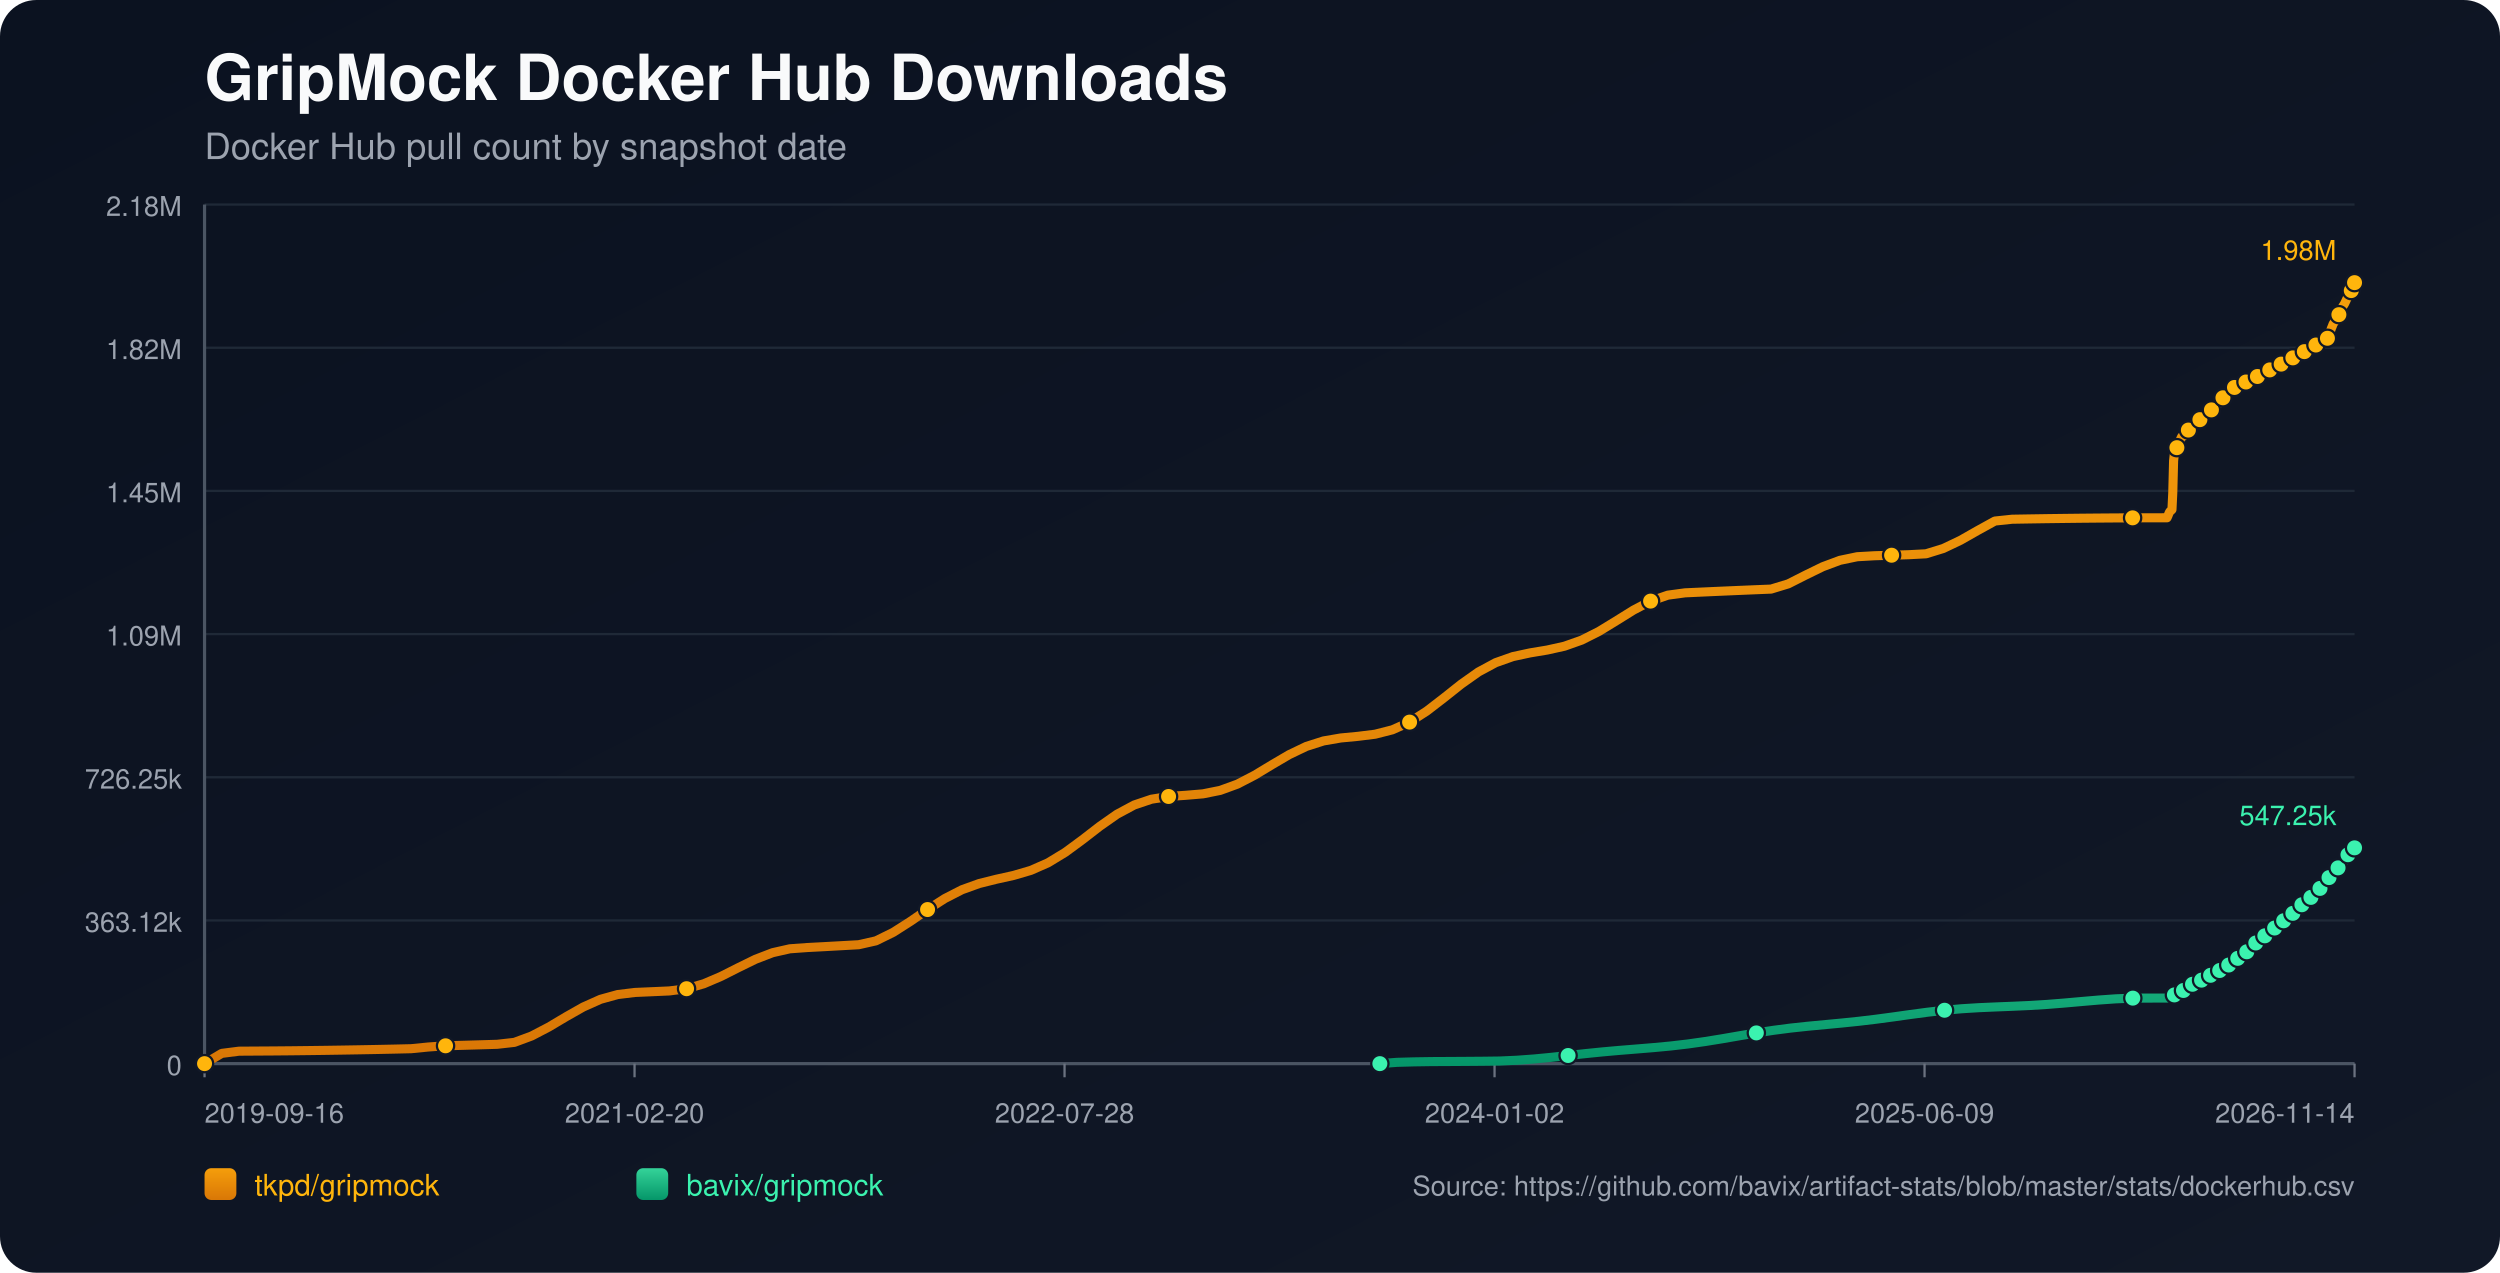
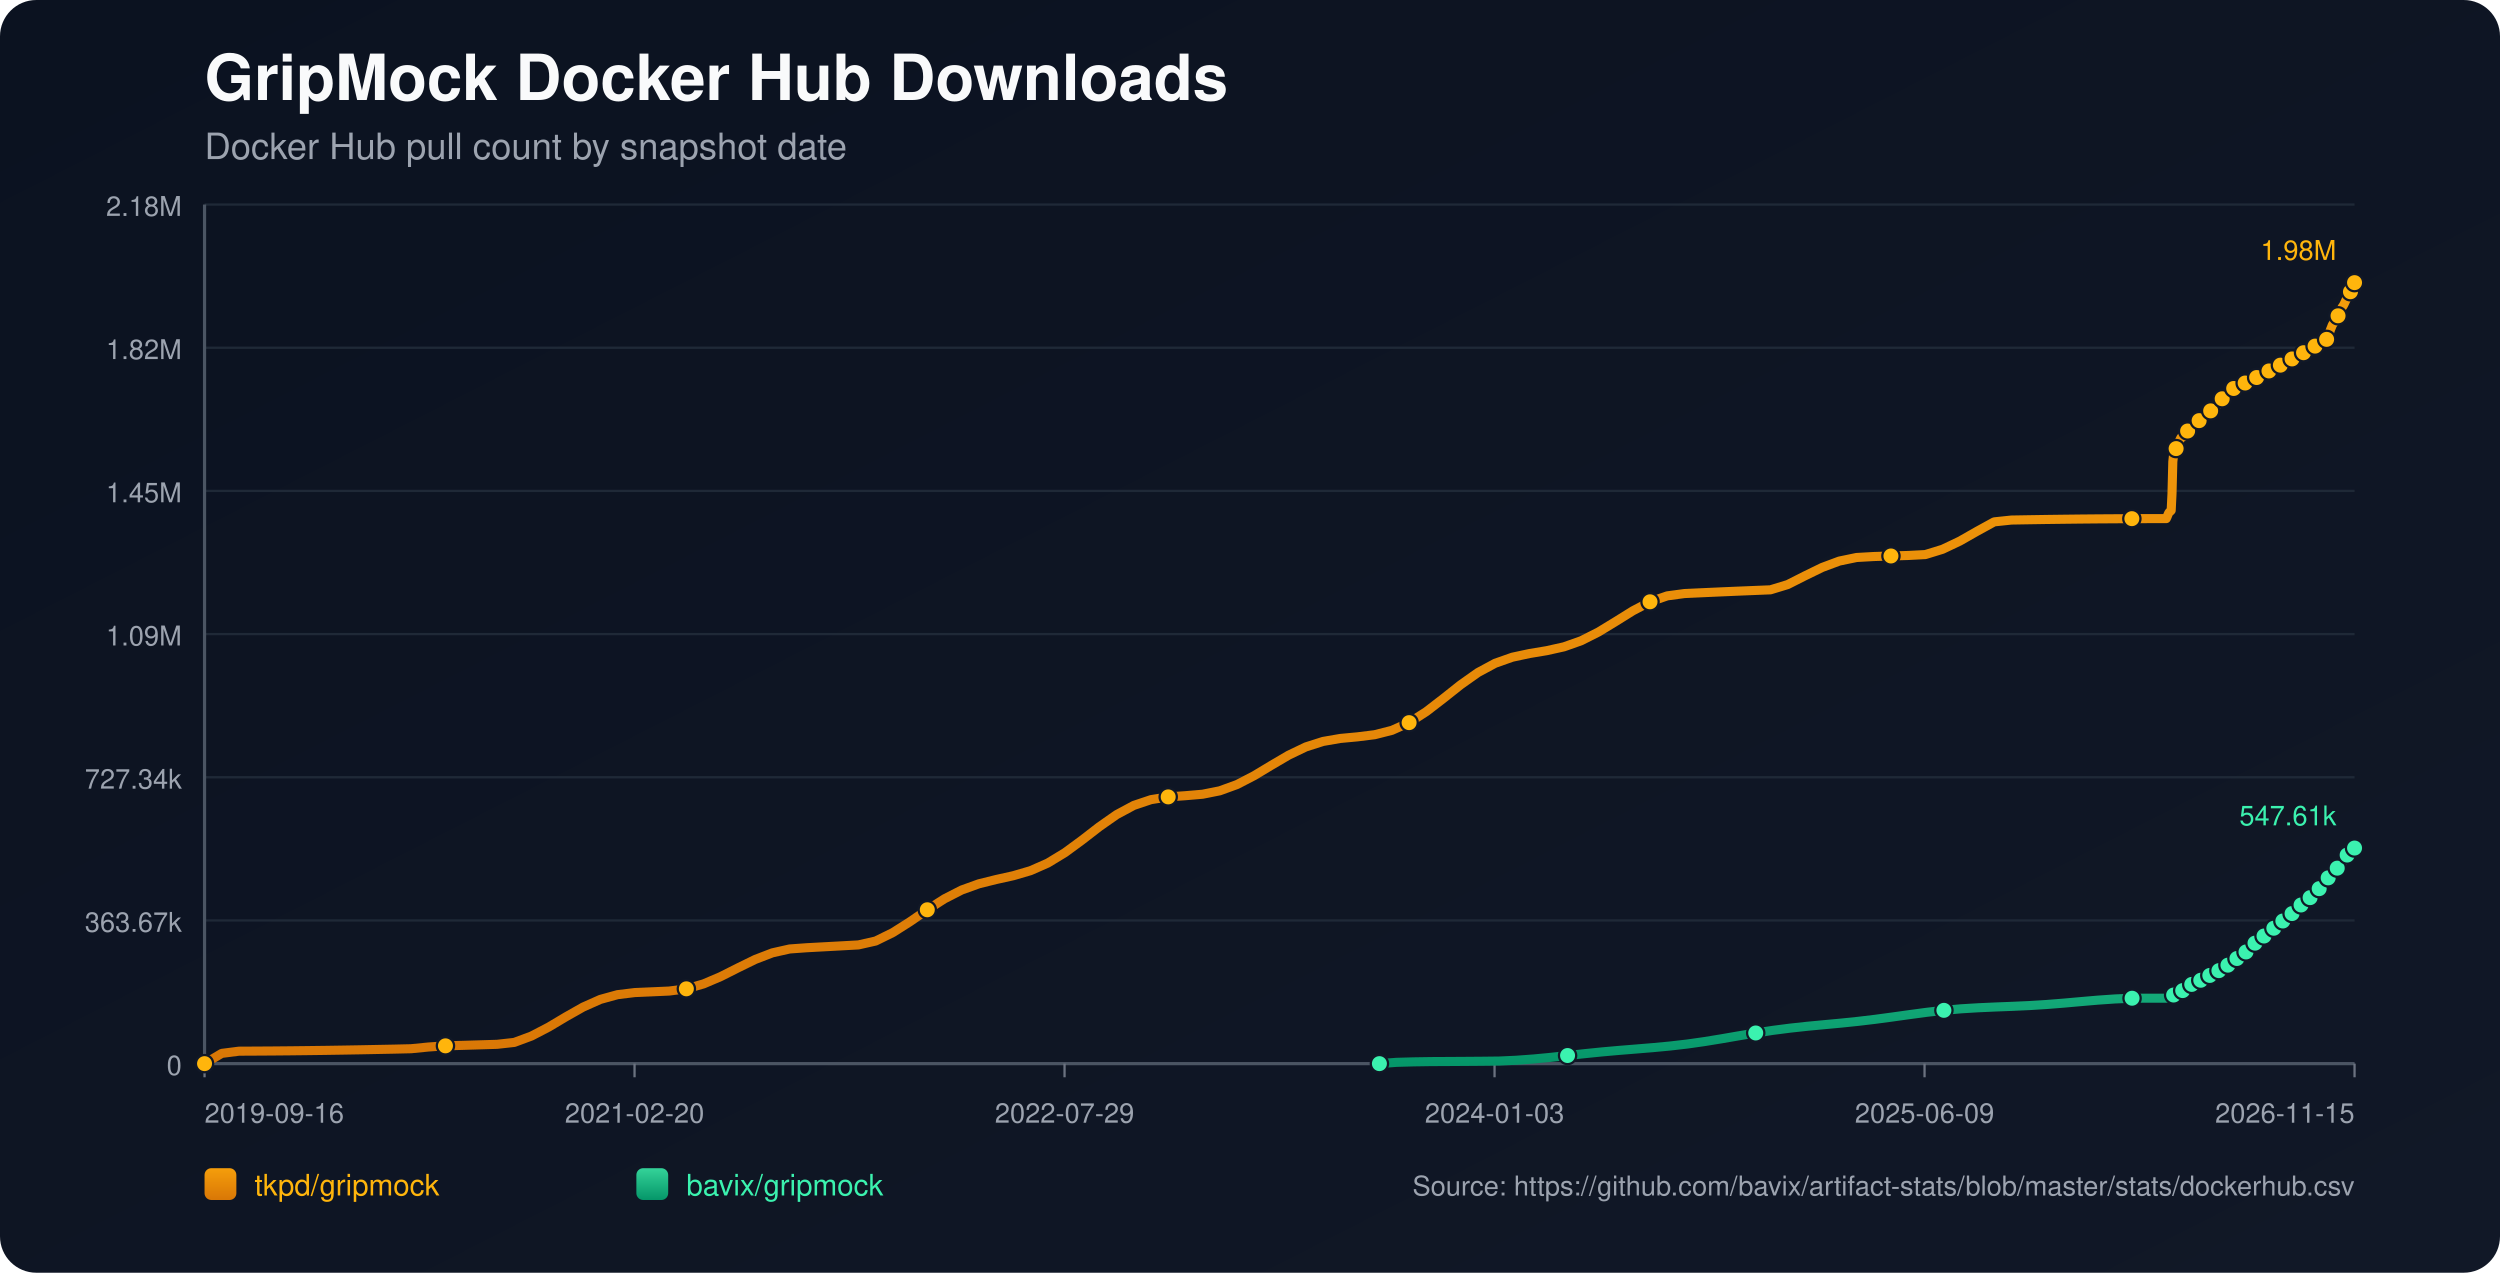
<svg xmlns="http://www.w3.org/2000/svg" width="1100" height="560" viewBox="0 0 1100 560">
  <defs>
    <linearGradient id="bg" x1="0" y1="0" x2="1" y2="1">
      <stop offset="0%" stop-color="#0b1220" />
      <stop offset="100%" stop-color="#111827" />
    </linearGradient>
    <linearGradient id="repo-0" x1="0" y1="0" x2="0" y2="1">
      <stop offset="0%" stop-color="#f59e0b" />
      <stop offset="100%" stop-color="#d97706" />
    </linearGradient>
    <linearGradient id="repo-1" x1="0" y1="0" x2="0" y2="1">
      <stop offset="0%" stop-color="#34d399" />
      <stop offset="100%" stop-color="#059669" />
    </linearGradient>
  </defs>
  <rect x="0" y="0" width="1100" height="560" fill="url(#bg)" rx="16" />
  <text x="90" y="44" fill="#f9fafb" font-size="28" font-family="-apple-system,BlinkMacSystemFont,Segoe UI,Helvetica,Arial,sans-serif" font-weight="700">GripMock Docker Hub Downloads</text>
  <text x="90" y="70" fill="#9ca3af" font-size="16" font-family="-apple-system,BlinkMacSystemFont,Segoe UI,Helvetica,Arial,sans-serif">Docker Hub pull count by snapshot date</text>
  <line x1="90" y1="90.00" x2="1036" y2="90.00" stroke="#1f2937" stroke-width="1" />
  <text x="80" y="95.00" text-anchor="end" fill="#9ca3af" font-size="12" font-family="-apple-system,BlinkMacSystemFont,Segoe UI,Helvetica,Arial,sans-serif">2.18M</text>
  <line x1="90" y1="153.00" x2="1036" y2="153.00" stroke="#1f2937" stroke-width="1" />
  <text x="80" y="158.00" text-anchor="end" fill="#9ca3af" font-size="12" font-family="-apple-system,BlinkMacSystemFont,Segoe UI,Helvetica,Arial,sans-serif">1.82M</text>
  <line x1="90" y1="216.00" x2="1036" y2="216.00" stroke="#1f2937" stroke-width="1" />
  <text x="80" y="221.00" text-anchor="end" fill="#9ca3af" font-size="12" font-family="-apple-system,BlinkMacSystemFont,Segoe UI,Helvetica,Arial,sans-serif">1.45M</text>
  <line x1="90" y1="279.00" x2="1036" y2="279.00" stroke="#1f2937" stroke-width="1" />
  <text x="80" y="284.00" text-anchor="end" fill="#9ca3af" font-size="12" font-family="-apple-system,BlinkMacSystemFont,Segoe UI,Helvetica,Arial,sans-serif">1.09M</text>
  <line x1="90" y1="342.00" x2="1036" y2="342.00" stroke="#1f2937" stroke-width="1" />
-   <text x="80" y="347.00" text-anchor="end" fill="#9ca3af" font-size="12" font-family="-apple-system,BlinkMacSystemFont,Segoe UI,Helvetica,Arial,sans-serif">726.25k</text>
+   <text x="80" y="347.00" text-anchor="end" fill="#9ca3af" font-size="12" font-family="-apple-system,BlinkMacSystemFont,Segoe UI,Helvetica,Arial,sans-serif">727.34k</text>
  <line x1="90" y1="405.00" x2="1036" y2="405.00" stroke="#1f2937" stroke-width="1" />
-   <text x="80" y="410.00" text-anchor="end" fill="#9ca3af" font-size="12" font-family="-apple-system,BlinkMacSystemFont,Segoe UI,Helvetica,Arial,sans-serif">363.12k</text>
+   <text x="80" y="410.00" text-anchor="end" fill="#9ca3af" font-size="12" font-family="-apple-system,BlinkMacSystemFont,Segoe UI,Helvetica,Arial,sans-serif">363.67k</text>
  <line x1="90" y1="468.00" x2="1036" y2="468.00" stroke="#1f2937" stroke-width="1" />
  <text x="80" y="473.00" text-anchor="end" fill="#9ca3af" font-size="12" font-family="-apple-system,BlinkMacSystemFont,Segoe UI,Helvetica,Arial,sans-serif">0</text>
  <line x1="90" y1="468" x2="1036" y2="468" stroke="#4b5563" stroke-width="1.4" />
  <line x1="90" y1="90" x2="90" y2="468" stroke="#4b5563" stroke-width="1.4" />
  <line x1="90.00" y1="468" x2="90.00" y2="474" stroke="#6b7280" stroke-width="1" />
  <text x="90.00" y="494" text-anchor="start" fill="#9ca3af" font-size="12" font-family="-apple-system,BlinkMacSystemFont,Segoe UI,Helvetica,Arial,sans-serif">2019-09-16</text>
  <line x1="279.20" y1="468" x2="279.20" y2="474" stroke="#6b7280" stroke-width="1" />
  <text x="279.20" y="494" text-anchor="middle" fill="#9ca3af" font-size="12" font-family="-apple-system,BlinkMacSystemFont,Segoe UI,Helvetica,Arial,sans-serif">2021-02-20</text>
  <line x1="468.40" y1="468" x2="468.40" y2="474" stroke="#6b7280" stroke-width="1" />
-   <text x="468.40" y="494" text-anchor="middle" fill="#9ca3af" font-size="12" font-family="-apple-system,BlinkMacSystemFont,Segoe UI,Helvetica,Arial,sans-serif">2022-07-28</text>
+   <text x="468.40" y="494" text-anchor="middle" fill="#9ca3af" font-size="12" font-family="-apple-system,BlinkMacSystemFont,Segoe UI,Helvetica,Arial,sans-serif">2022-07-29</text>
  <line x1="657.60" y1="468" x2="657.60" y2="474" stroke="#6b7280" stroke-width="1" />
-   <text x="657.60" y="494" text-anchor="middle" fill="#9ca3af" font-size="12" font-family="-apple-system,BlinkMacSystemFont,Segoe UI,Helvetica,Arial,sans-serif">2024-01-02</text>
+   <text x="657.60" y="494" text-anchor="middle" fill="#9ca3af" font-size="12" font-family="-apple-system,BlinkMacSystemFont,Segoe UI,Helvetica,Arial,sans-serif">2024-01-03</text>
  <line x1="846.80" y1="468" x2="846.80" y2="474" stroke="#6b7280" stroke-width="1" />
  <text x="846.80" y="494" text-anchor="middle" fill="#9ca3af" font-size="12" font-family="-apple-system,BlinkMacSystemFont,Segoe UI,Helvetica,Arial,sans-serif">2025-06-09</text>
  <line x1="1036.00" y1="468" x2="1036.00" y2="474" stroke="#6b7280" stroke-width="1" />
-   <text x="1036.00" y="494" text-anchor="end" fill="#9ca3af" font-size="12" font-family="-apple-system,BlinkMacSystemFont,Segoe UI,Helvetica,Arial,sans-serif">2026-11-14</text>
-   <polyline fill="none" stroke="url(#repo-0)" stroke-width="4" stroke-linecap="round" stroke-linejoin="round" points="90.00,468.00 97.57,463.49 105.15,462.52 112.72,462.47 120.30,462.42 127.87,462.35 135.45,462.26 143.02,462.16 150.60,462.04 158.17,461.91 165.75,461.77 173.32,461.61 180.89,461.43 188.47,460.68 196.04,460.15 203.62,459.94 211.19,459.72 218.77,459.49 226.34,458.64 233.92,455.83 241.49,451.88 249.07,447.37 256.64,443.08 264.21,439.70 271.79,437.60 279.36,436.68 286.94,436.35 294.51,436.01 302.09,435.03 309.66,432.86 317.24,429.62 324.81,425.80 332.39,422.09 339.96,419.18 347.53,417.47 355.11,416.92 362.68,416.52 370.26,416.10 377.83,415.68 385.41,413.97 392.98,410.25 400.56,405.42 408.13,400.20 415.71,395.36 423.28,391.48 430.85,388.75 438.43,386.86 446.00,385.18 453.58,382.96 461.15,379.63 468.73,375.02 476.30,369.45 483.88,363.59 491.45,358.28 499.03,354.21 506.60,351.66 514.17,350.45 521.75,349.93 529.32,349.29 536.90,347.77 544.47,345.01 552.05,341.08 559.62,336.51 567.20,332.06 574.77,328.43 582.35,326.01 589.92,324.71 597.49,323.99 605.07,323.05 612.64,321.12 620.22,317.73 627.79,312.87 635.37,307.03 642.94,301.02 650.52,295.66 658.09,291.58 665.67,288.90 673.24,287.27 680.81,286.01 688.39,284.32 695.96,281.64 703.54,277.82 711.11,273.19 718.69,268.47 726.26,264.49 733.84,261.87 741.41,260.85 748.99,260.50 756.56,260.16 764.13,259.83 771.71,259.51 779.28,259.20 786.86,256.89 794.43,253.06 802.01,249.36 809.58,246.54 817.16,244.96 824.73,244.53 832.31,244.30 839.88,244.07 847.45,243.67 855.03,241.34 862.60,237.74 870.18,233.43 877.75,229.26 885.33,228.46 892.90,228.33 900.48,228.21 908.05,228.11 915.63,228.02 923.20,227.95 930.77,227.89 938.35,227.85 945.92,227.83 953.50,227.82 953.87,227.03 954.21,226.15 954.57,225.36 954.93,224.86 955.29,224.60 955.66,224.24 956.02,216.83 956.38,202.75 956.74,199.47 957.11,197.78 957.46,197.03 957.83,196.97 958.19,196.87 958.55,195.81 958.91,194.57 959.28,193.58 959.64,192.78 959.99,192.10 960.36,192.04 960.73,191.93 961.08,191.18 961.44,190.67 961.81,190.14 962.17,189.65 962.53,189.29 962.89,189.23 963.26,189.17 963.62,188.80 963.98,188.31 964.35,187.79 964.71,187.36 965.06,187.08 965.43,187.01 965.79,186.95 966.15,186.63 966.52,186.18 966.88,185.49 967.23,185.04 967.60,184.70 967.96,184.65 968.33,184.57 968.69,184.28 969.05,183.92 969.41,183.57 969.78,183.19 970.13,182.85 970.50,182.77 970.87,182.67 971.23,182.19 971.59,181.73 971.95,181.19 972.31,180.81 972.66,180.44 973.03,180.35 973.40,180.21 973.76,180.00 974.12,179.53 974.48,179.01 974.85,178.47 975.20,177.98 975.57,177.91 975.95,177.75 976.30,177.27 976.67,176.68 977.02,176.03 977.38,175.50 977.73,175.09 978.10,175.02 978.47,174.89 978.82,174.40 979.19,173.84 979.56,173.33 979.92,172.81 980.27,172.46 980.64,172.40 981.02,172.24 981.38,171.78 981.74,171.27 982.09,170.96 982.46,170.70 982.80,170.56 983.17,170.48 983.56,170.41 983.88,170.19 984.25,170.01 984.61,169.81 984.97,169.57 985.33,169.37 985.70,169.31 986.06,169.20 986.42,168.98 986.78,168.71 987.14,168.48 987.50,168.29 987.85,168.16 988.22,168.08 988.59,168.00 988.95,167.81 989.29,167.58 989.67,167.37 990.03,167.17 990.38,166.98 990.74,166.93 991.11,166.86 991.46,166.62 991.82,166.37 992.18,166.12 992.55,165.89 992.90,165.69 993.27,165.66 993.64,165.59 993.99,165.28 994.36,164.96 994.72,164.72 995.08,164.45 995.44,164.28 995.81,164.20 996.17,164.13 996.53,163.85 997.25,163.28 997.61,163.04 997.97,162.86 998.34,162.83 998.70,162.76 999.06,162.52 999.42,162.19 999.78,161.92 1000.13,161.63 1000.48,161.40 1000.84,161.35 1001.21,161.29 1001.57,161.06 1001.93,160.87 1002.30,160.66 1002.66,160.47 1003.00,160.33 1003.37,160.29 1003.73,160.21 1004.09,160.08 1004.45,159.84 1004.81,159.55 1005.17,159.33 1005.53,159.14 1005.90,159.11 1006.26,159.04 1006.62,158.79 1006.98,158.46 1007.49,158.07 1007.87,157.74 1008.15,157.59 1008.50,157.55 1008.87,157.46 1009.22,157.26 1009.57,156.95 1009.93,156.68 1010.29,156.35 1010.65,156.19 1011.02,156.16 1011.38,156.06 1011.74,155.85 1012.10,155.56 1012.47,155.31 1012.83,155.00 1013.19,154.80 1013.55,154.77 1013.92,154.72 1014.28,154.43 1014.64,154.15 1015.00,153.94 1015.36,153.69 1015.72,153.51 1016.09,153.46 1016.45,153.40 1016.81,153.15 1017.17,152.74 1017.53,152.44 1017.90,152.17 1018.26,151.94 1018.63,151.91 1019.00,151.81 1019.36,151.56 1019.72,151.31 1020.09,151.05 1020.44,150.74 1020.80,150.56 1021.16,150.54 1021.54,150.43 1021.90,150.19 1022.26,149.83 1022.62,149.44 1022.98,149.09 1023.34,148.97 1023.70,148.94 1024.07,148.84 1024.43,148.61 1024.77,147.69 1025.13,146.58 1025.48,145.44 1025.84,144.40 1026.21,143.51 1026.58,142.53 1026.94,142.00 1027.30,141.45 1027.66,140.85 1028.02,140.18 1028.38,139.51 1028.74,139.01 1029.11,138.45 1029.47,137.57 1029.85,136.83 1030.21,136.13 1030.57,135.32 1030.93,134.65 1031.30,134.12 1031.67,133.49 1032.03,132.73 1032.75,131.17 1033.11,130.39 1033.47,129.75 1033.83,129.21 1034.21,128.66 1034.57,127.86 1034.92,127.02 1035.29,125.98 1035.65,125.07 1036.00,124.36" />
+   <text x="1036.00" y="494" text-anchor="end" fill="#9ca3af" font-size="12" font-family="-apple-system,BlinkMacSystemFont,Segoe UI,Helvetica,Arial,sans-serif">2026-11-15</text>
+   <polyline fill="none" stroke="url(#repo-0)" stroke-width="4" stroke-linecap="round" stroke-linejoin="round" points="90.00,468.00 97.57,463.49 105.14,462.52 112.71,462.48 120.29,462.43 127.86,462.36 135.43,462.27 143.00,462.17 150.57,462.05 158.14,461.92 165.72,461.77 173.29,461.62 180.86,461.44 188.43,460.69 196.00,460.17 203.57,459.96 211.15,459.73 218.72,459.50 226.29,458.66 233.86,455.85 241.43,451.91 249.00,447.40 256.58,443.11 264.15,439.74 271.72,437.65 279.29,436.73 286.86,436.40 294.43,436.06 302.00,435.08 309.58,432.91 317.15,429.68 324.72,425.86 332.29,422.16 339.86,419.25 347.43,417.55 355.01,417.00 362.58,416.59 370.15,416.18 377.72,415.76 385.29,414.05 392.86,410.33 400.44,405.52 408.01,400.30 415.58,395.47 423.15,391.60 430.72,388.87 438.29,386.99 445.87,385.31 453.44,383.09 461.01,379.76 468.58,375.16 476.15,369.60 483.72,363.75 491.29,358.45 498.87,354.38 506.44,351.84 514.01,350.63 521.58,350.11 529.15,349.46 536.72,347.95 544.30,345.19 551.87,341.27 559.44,336.71 567.01,332.27 574.58,328.64 582.15,326.23 589.73,324.92 597.30,324.21 604.87,323.27 612.44,321.35 620.01,317.96 627.58,313.11 635.15,307.28 642.73,301.27 650.30,295.92 657.87,291.84 665.44,289.17 673.01,287.55 680.58,286.29 688.16,284.60 695.73,281.92 703.30,278.10 710.87,273.49 718.44,268.77 726.01,264.79 733.59,262.18 741.16,261.16 748.73,260.81 756.30,260.47 763.87,260.14 771.44,259.83 779.02,259.52 786.59,257.21 794.16,253.38 801.73,249.69 809.30,246.87 816.87,245.30 824.44,244.87 832.02,244.63 839.59,244.41 847.16,244.01 854.73,241.68 862.30,238.09 869.87,233.78 877.45,229.62 885.02,228.82 892.59,228.69 900.16,228.57 907.73,228.47 915.30,228.38 922.88,228.31 930.45,228.26 938.02,228.21 945.59,228.19 953.16,228.18 953.53,227.39 953.87,226.52 954.23,225.73 954.59,225.23 954.96,224.97 955.32,224.61 955.68,217.21 956.04,203.15 956.40,199.87 956.77,198.19 957.12,197.44 957.49,197.38 957.86,197.28 958.21,196.22 958.57,194.99 958.94,194.00 959.30,193.20 959.66,192.52 960.02,192.46 960.39,192.34 960.74,191.60 961.11,191.08 961.47,190.56 961.83,190.07 962.19,189.71 962.55,189.65 962.92,189.59 963.28,189.22 963.64,188.73 964.01,188.21 964.37,187.78 964.72,187.51 965.09,187.43 965.45,187.38 965.81,187.06 966.17,186.61 966.54,185.92 966.89,185.46 967.26,185.13 967.62,185.08 967.99,185.00 968.34,184.70 968.71,184.35 969.07,184.00 969.44,183.62 969.79,183.29 970.16,183.20 970.53,183.10 970.89,182.62 971.25,182.17 971.61,181.62 971.97,181.24 972.32,180.87 972.69,180.78 973.06,180.65 973.42,180.43 973.78,179.96 974.14,179.45 974.50,178.90 974.86,178.42 975.22,178.35 975.61,178.19 975.96,177.71 976.32,177.12 976.68,176.47 977.03,175.95 977.39,175.53 977.76,175.46 978.13,175.33 978.48,174.84 978.84,174.28 979.21,173.77 979.57,173.25 979.92,172.91 980.29,172.84 980.68,172.68 981.04,172.22 981.39,171.72 981.74,171.41 982.12,171.15 982.46,171.01 982.82,170.93 983.21,170.86 983.54,170.64 983.90,170.46 984.26,170.26 984.62,170.02 984.98,169.82 985.35,169.76 985.72,169.66 986.07,169.43 986.43,169.16 986.79,168.93 987.15,168.74 987.50,168.61 987.87,168.53 988.24,168.46 988.60,168.27 988.94,168.04 989.32,167.82 989.68,167.63 990.03,167.43 990.39,167.39 990.76,167.31 991.11,167.07 991.47,166.83 991.83,166.58 992.20,166.35 992.55,166.14 992.92,166.11 993.29,166.04 993.64,165.73 994.00,165.41 994.37,165.18 994.73,164.91 995.09,164.74 995.45,164.66 995.82,164.59 996.17,164.31 996.89,163.74 997.26,163.50 997.62,163.32 997.98,163.29 998.35,163.22 998.70,162.98 999.06,162.65 999.43,162.38 999.77,162.10 1000.12,161.86 1000.49,161.82 1000.85,161.76 1001.21,161.52 1001.58,161.33 1001.94,161.13 1002.30,160.93 1002.65,160.80 1003.01,160.75 1003.37,160.67 1003.73,160.54 1004.09,160.31 1004.46,160.01 1004.82,159.79 1005.18,159.61 1005.54,159.57 1005.90,159.50 1006.26,159.25 1006.63,158.92 1007.13,158.54 1007.51,158.20 1007.80,158.06 1008.15,158.02 1008.51,157.93 1008.86,157.73 1009.21,157.42 1009.57,157.15 1009.94,156.82 1010.29,156.66 1010.66,156.63 1011.02,156.53 1011.38,156.32 1011.75,156.03 1012.11,155.78 1012.47,155.48 1012.83,155.27 1013.19,155.24 1013.56,155.19 1013.92,154.90 1014.28,154.62 1014.64,154.42 1015.00,154.17 1015.36,153.98 1015.73,153.94 1016.09,153.87 1016.45,153.63 1016.81,153.22 1017.17,152.92 1017.54,152.64 1017.90,152.42 1018.27,152.38 1018.63,152.29 1019.00,152.04 1019.36,151.79 1019.73,151.52 1020.08,151.22 1020.44,151.04 1020.80,151.02 1021.17,150.91 1021.53,150.67 1021.89,150.31 1022.26,149.92 1022.62,149.57 1022.97,149.45 1023.34,149.42 1023.71,149.32 1024.07,149.10 1024.40,148.17 1024.76,147.06 1025.12,145.93 1025.48,144.89 1025.84,144.00 1026.21,143.02 1026.57,142.49 1026.93,141.94 1027.29,141.34 1027.66,140.67 1028.01,140.00 1028.38,139.50 1028.74,138.95 1029.11,138.07 1029.48,137.33 1029.84,136.63 1030.20,135.83 1030.56,135.15 1030.94,134.62 1031.30,134.00 1031.66,133.23 1032.38,131.68 1032.75,130.90 1033.10,130.26 1033.46,129.72 1033.84,129.17 1034.20,128.37 1034.55,127.54 1034.92,126.49 1035.28,125.59 1035.63,124.88 1036.00,124.36" />
  <circle cx="90.00" cy="468.00" r="3.8" fill="#ffb50c" stroke="#111827" stroke-width="1" />
-   <circle cx="196.04" cy="460.15" r="3.8" fill="#ffb50c" stroke="#111827" stroke-width="1" />
-   <circle cx="302.09" cy="435.03" r="3.8" fill="#ffb50c" stroke="#111827" stroke-width="1" />
-   <circle cx="408.13" cy="400.20" r="3.8" fill="#ffb50c" stroke="#111827" stroke-width="1" />
-   <circle cx="514.17" cy="350.45" r="3.8" fill="#ffb50c" stroke="#111827" stroke-width="1" />
-   <circle cx="620.22" cy="317.73" r="3.8" fill="#ffb50c" stroke="#111827" stroke-width="1" />
-   <circle cx="726.26" cy="264.49" r="3.8" fill="#ffb50c" stroke="#111827" stroke-width="1" />
-   <circle cx="832.31" cy="244.30" r="3.8" fill="#ffb50c" stroke="#111827" stroke-width="1" />
-   <circle cx="938.35" cy="227.85" r="3.8" fill="#ffb50c" stroke="#111827" stroke-width="1" />
-   <circle cx="957.83" cy="196.97" r="3.8" fill="#ffb50c" stroke="#111827" stroke-width="1" />
-   <circle cx="962.89" cy="189.23" r="3.8" fill="#ffb50c" stroke="#111827" stroke-width="1" />
-   <circle cx="967.96" cy="184.65" r="3.8" fill="#ffb50c" stroke="#111827" stroke-width="1" />
-   <circle cx="973.03" cy="180.35" r="3.8" fill="#ffb50c" stroke="#111827" stroke-width="1" />
-   <circle cx="978.10" cy="175.02" r="3.8" fill="#ffb50c" stroke="#111827" stroke-width="1" />
-   <circle cx="983.17" cy="170.48" r="3.8" fill="#ffb50c" stroke="#111827" stroke-width="1" />
-   <circle cx="988.22" cy="168.08" r="3.8" fill="#ffb50c" stroke="#111827" stroke-width="1" />
-   <circle cx="993.27" cy="165.66" r="3.8" fill="#ffb50c" stroke="#111827" stroke-width="1" />
-   <circle cx="998.70" cy="162.76" r="3.8" fill="#ffb50c" stroke="#111827" stroke-width="1" />
-   <circle cx="1003.73" cy="160.21" r="3.8" fill="#ffb50c" stroke="#111827" stroke-width="1" />
-   <circle cx="1008.87" cy="157.46" r="3.8" fill="#ffb50c" stroke="#111827" stroke-width="1" />
-   <circle cx="1013.92" cy="154.72" r="3.8" fill="#ffb50c" stroke="#111827" stroke-width="1" />
-   <circle cx="1019.00" cy="151.81" r="3.8" fill="#ffb50c" stroke="#111827" stroke-width="1" />
-   <circle cx="1024.07" cy="148.84" r="3.8" fill="#ffb50c" stroke="#111827" stroke-width="1" />
-   <circle cx="1029.11" cy="138.45" r="3.8" fill="#ffb50c" stroke="#111827" stroke-width="1" />
-   <circle cx="1034.57" cy="127.86" r="3.8" fill="#ffb50c" stroke="#111827" stroke-width="1" />
+   <circle cx="196.00" cy="460.17" r="3.8" fill="#ffb50c" stroke="#111827" stroke-width="1" />
+   <circle cx="302.00" cy="435.08" r="3.8" fill="#ffb50c" stroke="#111827" stroke-width="1" />
+   <circle cx="408.01" cy="400.30" r="3.8" fill="#ffb50c" stroke="#111827" stroke-width="1" />
+   <circle cx="514.01" cy="350.63" r="3.8" fill="#ffb50c" stroke="#111827" stroke-width="1" />
+   <circle cx="620.01" cy="317.96" r="3.8" fill="#ffb50c" stroke="#111827" stroke-width="1" />
+   <circle cx="726.01" cy="264.79" r="3.8" fill="#ffb50c" stroke="#111827" stroke-width="1" />
+   <circle cx="832.02" cy="244.63" r="3.8" fill="#ffb50c" stroke="#111827" stroke-width="1" />
+   <circle cx="938.02" cy="228.21" r="3.8" fill="#ffb50c" stroke="#111827" stroke-width="1" />
+   <circle cx="957.49" cy="197.38" r="3.8" fill="#ffb50c" stroke="#111827" stroke-width="1" />
+   <circle cx="962.55" cy="189.65" r="3.8" fill="#ffb50c" stroke="#111827" stroke-width="1" />
+   <circle cx="967.62" cy="185.08" r="3.8" fill="#ffb50c" stroke="#111827" stroke-width="1" />
+   <circle cx="972.69" cy="180.78" r="3.8" fill="#ffb50c" stroke="#111827" stroke-width="1" />
+   <circle cx="977.76" cy="175.46" r="3.8" fill="#ffb50c" stroke="#111827" stroke-width="1" />
+   <circle cx="982.82" cy="170.93" r="3.8" fill="#ffb50c" stroke="#111827" stroke-width="1" />
+   <circle cx="987.87" cy="168.53" r="3.8" fill="#ffb50c" stroke="#111827" stroke-width="1" />
+   <circle cx="992.92" cy="166.11" r="3.8" fill="#ffb50c" stroke="#111827" stroke-width="1" />
+   <circle cx="998.35" cy="163.22" r="3.8" fill="#ffb50c" stroke="#111827" stroke-width="1" />
+   <circle cx="1003.37" cy="160.67" r="3.8" fill="#ffb50c" stroke="#111827" stroke-width="1" />
+   <circle cx="1008.51" cy="157.93" r="3.8" fill="#ffb50c" stroke="#111827" stroke-width="1" />
+   <circle cx="1013.56" cy="155.19" r="3.8" fill="#ffb50c" stroke="#111827" stroke-width="1" />
+   <circle cx="1018.63" cy="152.29" r="3.8" fill="#ffb50c" stroke="#111827" stroke-width="1" />
+   <circle cx="1023.71" cy="149.32" r="3.8" fill="#ffb50c" stroke="#111827" stroke-width="1" />
+   <circle cx="1028.74" cy="138.95" r="3.8" fill="#ffb50c" stroke="#111827" stroke-width="1" />
+   <circle cx="1034.20" cy="128.37" r="3.8" fill="#ffb50c" stroke="#111827" stroke-width="1" />
  <circle cx="1036.00" cy="124.36" r="3.8" fill="#ffb50c" stroke="#111827" stroke-width="1" />
  <text x="1028.00" y="114.36" text-anchor="end" fill="#ffb50c" font-size="12" font-family="-apple-system,BlinkMacSystemFont,Segoe UI,Helvetica,Arial,sans-serif">1.98M</text>
-   <polyline fill="none" stroke="url(#repo-1)" stroke-width="4" stroke-linecap="round" stroke-linejoin="round" points="607.14,468.00 614.67,467.43 622.20,467.22 629.73,467.10 637.26,467.06 644.79,467.01 652.32,466.95 659.85,466.85 667.37,466.51 674.90,465.96 682.43,465.24 689.96,464.42 697.49,463.60 705.02,462.84 712.55,462.17 720.08,461.56 727.61,460.94 735.14,460.23 742.67,459.35 750.20,458.28 757.73,457.06 765.26,455.76 772.79,454.48 780.32,453.34 787.85,452.36 795.38,451.55 802.91,450.84 810.44,450.13 817.97,449.35 825.50,448.45 833.03,447.44 840.55,446.38 848.08,445.38 855.61,444.51 863.14,443.85 870.67,443.38 878.20,443.05 885.73,442.75 893.26,442.41 900.79,441.94 908.32,441.34 915.85,440.67 923.38,440.02 930.91,439.49 938.44,439.18 945.97,439.16 953.50,439.15 953.87,438.95 954.21,438.76 954.57,438.58 954.93,438.49 955.29,438.45 955.66,438.39 956.02,438.24 956.38,438.03 956.74,437.76 957.11,437.51 957.46,437.28 957.83,437.24 958.19,437.13 958.55,436.91 958.91,436.64 959.28,436.35 959.64,436.16 959.99,435.90 960.36,435.87 960.73,435.81 961.08,435.52 961.44,435.25 961.81,434.95 962.17,434.69 962.53,434.48 962.89,434.34 963.26,434.25 963.62,433.93 963.98,433.64 964.35,433.39 964.71,433.08 965.06,432.93 965.43,432.88 965.79,432.77 966.15,432.52 966.52,432.35 966.88,432.19 967.23,431.84 967.60,431.65 967.96,431.59 968.33,431.51 968.69,431.26 969.05,431.01 969.41,430.79 969.78,430.55 970.13,430.38 970.50,430.33 970.87,430.23 971.23,430.01 971.59,429.77 971.95,429.55 972.31,429.34 972.66,429.13 973.03,429.06 973.40,428.96 973.76,428.77 974.12,428.52 974.48,428.20 974.85,427.92 975.20,427.73 975.57,427.67 975.95,427.54 976.30,427.30 976.67,427.02 977.02,426.70 977.38,426.48 977.73,426.34 978.10,426.27 978.47,426.15 978.82,425.86 979.19,425.58 979.56,425.24 979.92,424.93 980.27,424.71 980.64,424.61 981.02,424.42 981.38,424.16 981.74,423.76 982.09,423.38 982.46,423.02 982.80,422.91 983.17,422.83 983.56,422.65 983.88,422.37 984.25,422.04 984.61,421.67 984.97,421.28 985.33,421.00 985.70,420.91 986.06,420.79 986.42,420.45 986.78,420.09 987.14,419.73 987.50,419.31 987.85,419.05 988.22,418.97 988.59,418.78 988.95,418.38 989.29,417.92 989.67,417.44 990.03,417.09 990.38,416.83 990.74,416.75 991.11,416.64 991.46,416.24 991.82,415.75 992.18,415.37 992.55,414.91 992.90,414.56 993.27,414.48 993.64,414.19 993.99,413.68 994.36,413.30 994.72,413.01 995.08,412.60 995.44,412.36 995.81,412.31 996.17,412.17 996.53,411.76 997.25,410.89 997.61,410.57 997.97,410.26 998.34,410.21 998.70,410.03 999.06,409.74 999.42,409.41 999.78,409.06 1000.13,408.73 1000.48,408.44 1000.84,408.33 1001.21,408.22 1001.57,407.81 1001.93,407.45 1002.30,407.08 1002.66,406.80 1003.00,406.53 1003.37,406.37 1003.73,406.26 1004.09,405.97 1004.45,405.59 1004.81,405.14 1005.17,404.67 1005.53,404.44 1005.90,404.40 1006.26,404.32 1006.62,403.92 1006.98,403.43 1007.49,402.76 1007.87,402.37 1008.15,402.23 1008.50,402.18 1008.87,401.87 1009.22,401.46 1009.57,401.09 1009.93,400.66 1010.29,400.22 1010.65,400.00 1011.02,399.96 1011.38,399.75 1011.74,399.39 1012.10,398.92 1012.47,398.51 1012.83,398.09 1013.19,397.76 1013.55,397.72 1013.92,397.60 1014.28,397.05 1014.64,396.51 1015.00,396.06 1015.36,395.63 1015.72,395.35 1016.09,395.32 1016.45,395.22 1016.81,394.85 1017.17,394.43 1017.53,393.97 1017.90,393.52 1018.26,393.23 1018.63,393.17 1019.00,392.92 1019.36,392.46 1019.72,391.98 1020.09,391.57 1020.44,391.15 1020.80,390.90 1021.16,390.83 1021.54,390.60 1021.90,390.06 1022.26,389.51 1022.62,389.02 1022.98,388.16 1023.34,387.61 1023.70,387.51 1024.07,387.23 1024.43,386.66 1024.77,386.14 1025.13,385.56 1025.48,384.89 1025.84,384.51 1026.21,384.41 1026.58,384.17 1026.94,383.63 1027.30,383.17 1027.66,382.79 1028.02,382.28 1028.38,381.93 1028.74,381.86 1029.11,381.66 1029.47,381.20 1029.85,380.68 1030.21,380.25 1030.57,379.69 1030.93,379.47 1031.30,378.97 1031.67,378.47 1032.03,377.82 1032.75,376.74 1033.11,376.08 1033.47,375.28 1033.83,375.22 1034.21,375.00 1034.57,374.47 1034.92,374.04 1035.29,373.72 1035.65,373.38 1036.00,373.05" />
-   <circle cx="607.14" cy="468.00" r="3.8" fill="#3bf2af" stroke="#111827" stroke-width="1" />
-   <circle cx="689.96" cy="464.42" r="3.8" fill="#3bf2af" stroke="#111827" stroke-width="1" />
-   <circle cx="772.79" cy="454.48" r="3.8" fill="#3bf2af" stroke="#111827" stroke-width="1" />
-   <circle cx="855.61" cy="444.51" r="3.8" fill="#3bf2af" stroke="#111827" stroke-width="1" />
-   <circle cx="938.44" cy="439.18" r="3.8" fill="#3bf2af" stroke="#111827" stroke-width="1" />
-   <circle cx="956.74" cy="437.76" r="3.8" fill="#3bf2af" stroke="#111827" stroke-width="1" />
-   <circle cx="960.73" cy="435.81" r="3.8" fill="#3bf2af" stroke="#111827" stroke-width="1" />
-   <circle cx="964.71" cy="433.08" r="3.8" fill="#3bf2af" stroke="#111827" stroke-width="1" />
-   <circle cx="968.69" cy="431.26" r="3.8" fill="#3bf2af" stroke="#111827" stroke-width="1" />
-   <circle cx="972.66" cy="429.13" r="3.8" fill="#3bf2af" stroke="#111827" stroke-width="1" />
-   <circle cx="976.67" cy="427.02" r="3.8" fill="#3bf2af" stroke="#111827" stroke-width="1" />
-   <circle cx="980.64" cy="424.61" r="3.8" fill="#3bf2af" stroke="#111827" stroke-width="1" />
-   <circle cx="984.61" cy="421.67" r="3.8" fill="#3bf2af" stroke="#111827" stroke-width="1" />
-   <circle cx="988.59" cy="418.78" r="3.8" fill="#3bf2af" stroke="#111827" stroke-width="1" />
-   <circle cx="992.55" cy="414.91" r="3.8" fill="#3bf2af" stroke="#111827" stroke-width="1" />
-   <circle cx="996.53" cy="411.76" r="3.8" fill="#3bf2af" stroke="#111827" stroke-width="1" />
-   <circle cx="1000.84" cy="408.33" r="3.8" fill="#3bf2af" stroke="#111827" stroke-width="1" />
-   <circle cx="1004.81" cy="405.14" r="3.8" fill="#3bf2af" stroke="#111827" stroke-width="1" />
-   <circle cx="1008.87" cy="401.87" r="3.8" fill="#3bf2af" stroke="#111827" stroke-width="1" />
-   <circle cx="1012.83" cy="398.09" r="3.8" fill="#3bf2af" stroke="#111827" stroke-width="1" />
-   <circle cx="1016.81" cy="394.85" r="3.8" fill="#3bf2af" stroke="#111827" stroke-width="1" />
-   <circle cx="1020.80" cy="390.90" r="3.8" fill="#3bf2af" stroke="#111827" stroke-width="1" />
-   <circle cx="1024.77" cy="386.14" r="3.8" fill="#3bf2af" stroke="#111827" stroke-width="1" />
-   <circle cx="1028.74" cy="381.86" r="3.8" fill="#3bf2af" stroke="#111827" stroke-width="1" />
-   <circle cx="1033.11" cy="376.08" r="3.8" fill="#3bf2af" stroke="#111827" stroke-width="1" />
-   <circle cx="1036.00" cy="373.05" r="3.8" fill="#3bf2af" stroke="#111827" stroke-width="1" />
-   <text x="1028.00" y="363.05" text-anchor="end" fill="#3bf2af" font-size="12" font-family="-apple-system,BlinkMacSystemFont,Segoe UI,Helvetica,Arial,sans-serif">547.25k</text>
+   <polyline fill="none" stroke="url(#repo-1)" stroke-width="4" stroke-linecap="round" stroke-linejoin="round" points="606.94,468.00 614.46,467.43 621.99,467.22 629.52,467.10 637.04,467.06 644.57,467.01 652.10,466.95 659.62,466.86 667.15,466.51 674.68,465.96 682.20,465.25 689.73,464.43 697.26,463.61 704.78,462.85 712.31,462.18 719.84,461.57 727.36,460.95 734.89,460.24 742.42,459.37 749.94,458.30 757.47,457.07 765.00,455.77 772.52,454.51 780.05,453.36 787.58,452.39 795.10,451.57 802.63,450.86 810.16,450.16 817.68,449.38 825.21,448.48 832.74,447.47 840.26,446.42 847.79,445.41 855.32,444.55 862.84,443.88 870.37,443.42 877.90,443.08 885.42,442.79 892.95,442.45 900.48,441.98 908.00,441.38 915.53,440.71 923.06,440.06 930.58,439.54 938.11,439.22 945.64,439.20 953.16,439.20 953.53,439.00 953.87,438.81 954.23,438.63 954.59,438.53 954.96,438.50 955.32,438.43 955.68,438.29 956.04,438.07 956.40,437.81 956.77,437.55 957.12,437.32 957.49,437.29 957.86,437.17 958.21,436.95 958.57,436.69 958.94,436.40 959.30,436.21 959.66,435.95 960.02,435.92 960.39,435.86 960.74,435.57 961.11,435.30 961.47,435.00 961.83,434.74 962.19,434.53 962.55,434.39 962.92,434.30 963.28,433.98 963.64,433.69 964.01,433.44 964.37,433.14 964.72,432.99 965.09,432.93 965.45,432.82 965.81,432.58 966.17,432.41 966.54,432.24 966.89,431.89 967.26,431.71 967.62,431.64 967.99,431.57 968.34,431.31 968.71,431.07 969.07,430.84 969.44,430.60 969.79,430.44 970.16,430.38 970.53,430.28 970.89,430.07 971.25,429.83 971.61,429.61 971.97,429.40 972.32,429.19 972.69,429.12 973.06,429.01 973.42,428.83 973.78,428.58 974.14,428.26 974.50,427.98 974.86,427.79 975.22,427.73 975.61,427.60 975.96,427.36 976.32,427.08 976.68,426.77 977.03,426.55 977.39,426.40 977.76,426.33 978.13,426.21 978.48,425.92 978.84,425.64 979.21,425.30 979.57,425.00 979.92,424.77 980.29,424.67 980.68,424.49 981.04,424.22 981.39,423.82 981.74,423.44 982.12,423.09 982.46,422.98 982.82,422.90 983.21,422.72 983.54,422.43 983.90,422.11 984.26,421.74 984.62,421.35 984.98,421.07 985.35,420.99 985.72,420.86 986.07,420.53 986.43,420.16 986.79,419.80 987.15,419.39 987.50,419.13 987.87,419.04 988.24,418.86 988.60,418.45 988.94,418.00 989.32,417.52 989.68,417.16 990.03,416.91 990.39,416.83 990.76,416.71 991.11,416.32 991.47,415.83 991.83,415.45 992.20,414.99 992.55,414.64 992.92,414.56 993.29,414.27 993.64,413.76 994.00,413.38 994.37,413.09 994.73,412.68 995.09,412.44 995.45,412.39 995.82,412.26 996.17,411.85 996.89,410.97 997.26,410.66 997.62,410.35 997.98,410.30 998.35,410.11 998.70,409.82 999.06,409.49 999.43,409.15 999.77,408.82 1000.12,408.53 1000.49,408.42 1000.85,408.31 1001.21,407.90 1001.58,407.54 1001.94,407.17 1002.30,406.89 1002.65,406.63 1003.01,406.47 1003.37,406.36 1003.73,406.06 1004.09,405.68 1004.46,405.24 1004.82,404.77 1005.18,404.54 1005.54,404.50 1005.90,404.42 1006.26,404.02 1006.63,403.53 1007.13,402.86 1007.51,402.47 1007.80,402.33 1008.15,402.28 1008.51,401.97 1008.86,401.56 1009.21,401.19 1009.57,400.76 1009.94,400.33 1010.29,400.10 1010.66,400.07 1011.02,399.86 1011.38,399.50 1011.75,399.03 1012.11,398.61 1012.47,398.19 1012.83,397.87 1013.19,397.83 1013.56,397.71 1013.92,397.16 1014.28,396.62 1014.64,396.17 1015.00,395.73 1015.36,395.46 1015.73,395.43 1016.09,395.33 1016.45,394.96 1016.81,394.54 1017.17,394.08 1017.54,393.63 1017.90,393.34 1018.27,393.28 1018.63,393.03 1019.00,392.57 1019.36,392.10 1019.73,391.68 1020.08,391.26 1020.44,391.01 1020.80,390.95 1021.17,390.72 1021.53,390.17 1021.89,389.63 1022.26,389.14 1022.62,388.28 1022.97,387.73 1023.34,387.63 1023.71,387.36 1024.07,386.78 1024.40,386.26 1024.76,385.69 1025.12,385.02 1025.48,384.64 1025.84,384.54 1026.21,384.30 1026.57,383.76 1026.93,383.30 1027.29,382.92 1027.66,382.41 1028.01,382.06 1028.38,381.99 1028.74,381.79 1029.11,381.33 1029.48,380.81 1029.84,380.39 1030.20,379.83 1030.56,379.60 1030.94,379.11 1031.30,378.61 1031.66,377.96 1032.38,376.87 1032.75,376.22 1033.10,375.42 1033.46,375.36 1033.84,375.14 1034.20,374.61 1034.55,374.18 1034.92,373.86 1035.28,373.52 1035.63,373.20 1036.00,373.14" />
+   <circle cx="606.94" cy="468.00" r="3.8" fill="#3bf2af" stroke="#111827" stroke-width="1" />
+   <circle cx="689.73" cy="464.43" r="3.8" fill="#3bf2af" stroke="#111827" stroke-width="1" />
+   <circle cx="772.52" cy="454.51" r="3.8" fill="#3bf2af" stroke="#111827" stroke-width="1" />
+   <circle cx="855.32" cy="444.55" r="3.8" fill="#3bf2af" stroke="#111827" stroke-width="1" />
+   <circle cx="938.11" cy="439.22" r="3.8" fill="#3bf2af" stroke="#111827" stroke-width="1" />
+   <circle cx="956.40" cy="437.81" r="3.8" fill="#3bf2af" stroke="#111827" stroke-width="1" />
+   <circle cx="960.39" cy="435.86" r="3.8" fill="#3bf2af" stroke="#111827" stroke-width="1" />
+   <circle cx="964.37" cy="433.14" r="3.8" fill="#3bf2af" stroke="#111827" stroke-width="1" />
+   <circle cx="968.34" cy="431.31" r="3.8" fill="#3bf2af" stroke="#111827" stroke-width="1" />
+   <circle cx="972.32" cy="429.19" r="3.8" fill="#3bf2af" stroke="#111827" stroke-width="1" />
+   <circle cx="976.32" cy="427.08" r="3.8" fill="#3bf2af" stroke="#111827" stroke-width="1" />
+   <circle cx="980.29" cy="424.67" r="3.8" fill="#3bf2af" stroke="#111827" stroke-width="1" />
+   <circle cx="984.26" cy="421.74" r="3.8" fill="#3bf2af" stroke="#111827" stroke-width="1" />
+   <circle cx="988.24" cy="418.86" r="3.8" fill="#3bf2af" stroke="#111827" stroke-width="1" />
+   <circle cx="992.20" cy="414.99" r="3.8" fill="#3bf2af" stroke="#111827" stroke-width="1" />
+   <circle cx="996.17" cy="411.85" r="3.8" fill="#3bf2af" stroke="#111827" stroke-width="1" />
+   <circle cx="1000.49" cy="408.42" r="3.8" fill="#3bf2af" stroke="#111827" stroke-width="1" />
+   <circle cx="1004.46" cy="405.24" r="3.8" fill="#3bf2af" stroke="#111827" stroke-width="1" />
+   <circle cx="1008.51" cy="401.97" r="3.8" fill="#3bf2af" stroke="#111827" stroke-width="1" />
+   <circle cx="1012.47" cy="398.19" r="3.8" fill="#3bf2af" stroke="#111827" stroke-width="1" />
+   <circle cx="1016.45" cy="394.96" r="3.8" fill="#3bf2af" stroke="#111827" stroke-width="1" />
+   <circle cx="1020.44" cy="391.01" r="3.8" fill="#3bf2af" stroke="#111827" stroke-width="1" />
+   <circle cx="1024.40" cy="386.26" r="3.8" fill="#3bf2af" stroke="#111827" stroke-width="1" />
+   <circle cx="1028.38" cy="381.99" r="3.8" fill="#3bf2af" stroke="#111827" stroke-width="1" />
+   <circle cx="1032.75" cy="376.22" r="3.8" fill="#3bf2af" stroke="#111827" stroke-width="1" />
+   <circle cx="1036.00" cy="373.14" r="3.8" fill="#3bf2af" stroke="#111827" stroke-width="1" />
+   <text x="1028.00" y="363.14" text-anchor="end" fill="#3bf2af" font-size="12" font-family="-apple-system,BlinkMacSystemFont,Segoe UI,Helvetica,Arial,sans-serif">547.61k</text>
  <rect x="90.00" y="514.00" width="14" height="14" fill="url(#repo-0)" rx="3" />
  <text x="112.00" y="526.00" fill="#ffb50c" font-size="13" font-family="-apple-system,BlinkMacSystemFont,Segoe UI,Helvetica,Arial,sans-serif">tkpd/gripmock</text>
  <rect x="280.00" y="514.00" width="14" height="14" fill="url(#repo-1)" rx="3" />
  <text x="302.00" y="526.00" fill="#3bf2af" font-size="13" font-family="-apple-system,BlinkMacSystemFont,Segoe UI,Helvetica,Arial,sans-serif">bavix/gripmock</text>
  <text x="1036.00" y="526.00" text-anchor="end" fill="#9ca3af" font-size="12" font-family="-apple-system,BlinkMacSystemFont,Segoe UI,Helvetica,Arial,sans-serif">Source: https://github.com/bavix/artifact-stats/blob/master/stats/dockerhub.csv</text>
</svg>
